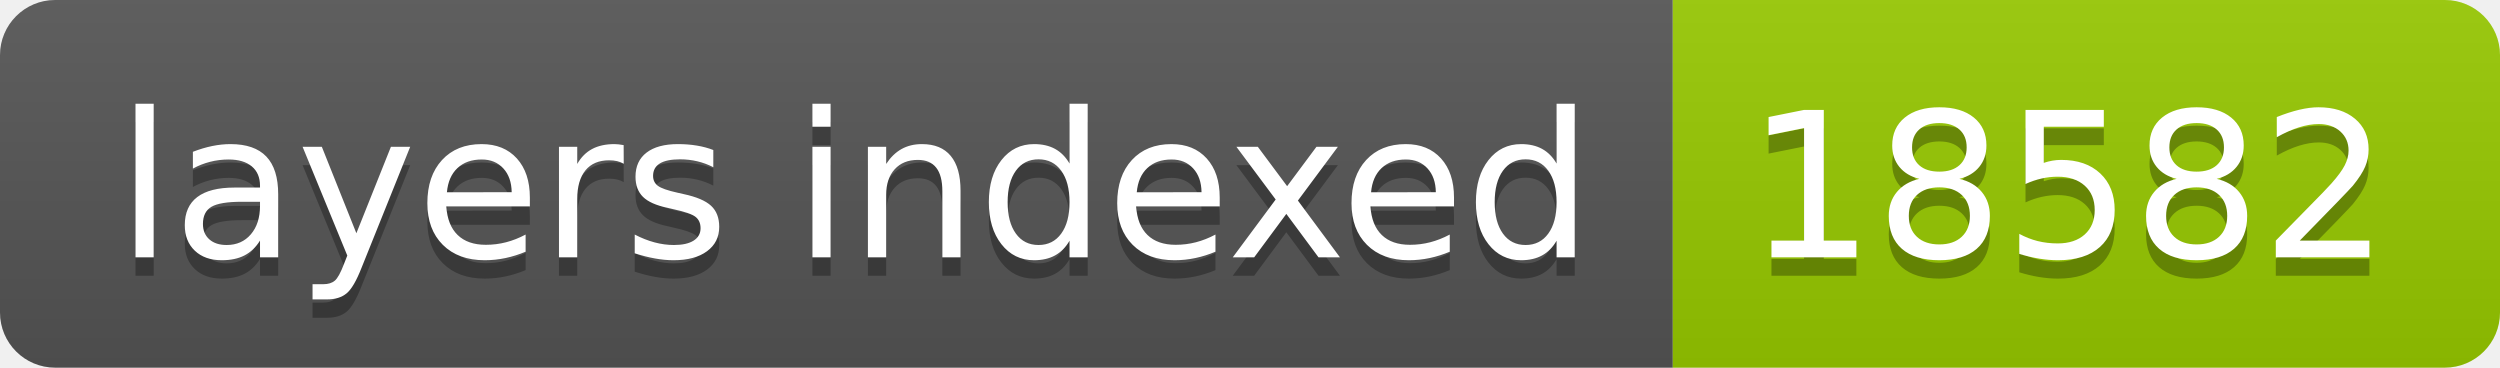
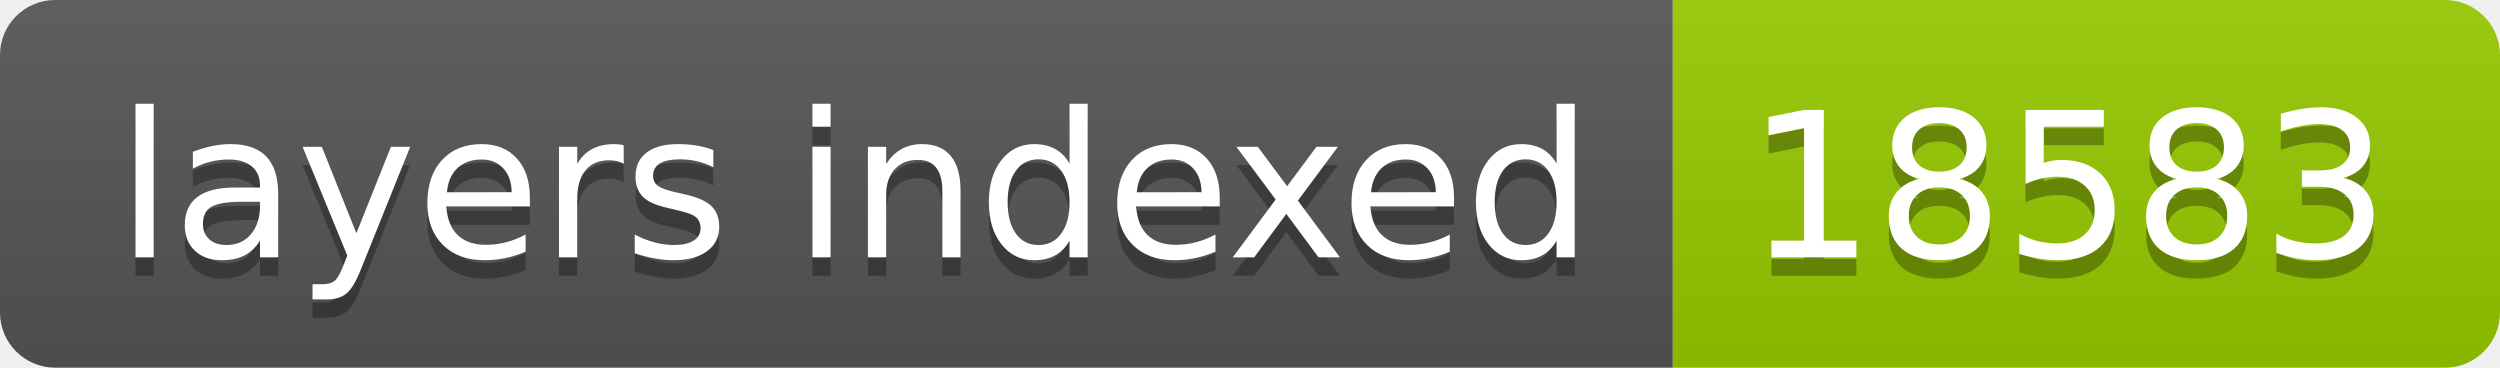
- <svg xmlns="http://www.w3.org/2000/svg" width="136" height="20" role="img" aria-label="layers indexed: 18582">
+ <svg xmlns="http://www.w3.org/2000/svg" width="136" height="20" role="img" aria-label="layers indexed: 18583">
  <linearGradient id="s" x2="0" y2="100%">
    <stop offset="0" stop-color="#bbb" stop-opacity=".1" />
    <stop offset="1" stop-opacity=".1" />
  </linearGradient>
  <clipPath id="r">
    <rect width="136" height="20" rx="3" fill="#fff" />
  </clipPath>
  <g clip-path="url(#r)">
    <rect width="91" height="20" fill="#555" />
    <rect x="91" width="45" height="20" fill="#97ca00" />
    <rect width="136" height="20" fill="url(#s)" />
  </g>
  <g fill="#fff" text-anchor="middle" font-family="Verdana,Geneva,DejaVu Sans,sans-serif" text-rendering="geometricPrecision" font-size="110">
    <text aria-hidden="true" x="465" y="150" fill="#010101" fill-opacity=".3" transform="scale(.1)" textLength="810">layers indexed</text>
    <text x="465" y="140" transform="scale(.1)" fill="#fff" textLength="810">layers indexed</text>
-     <text aria-hidden="true" x="1125" y="150" fill="#010101" fill-opacity=".3" transform="scale(.1)" textLength="350">18582</text>
-     <text x="1125" y="140" transform="scale(.1)" fill="#fff" textLength="350">18582</text>
+     <text aria-hidden="true" x="1125" y="150" fill="#010101" fill-opacity=".3" transform="scale(.1)" textLength="350">18583</text>
+     <text x="1125" y="140" transform="scale(.1)" fill="#fff" textLength="350">18583</text>
  </g>
</svg>
